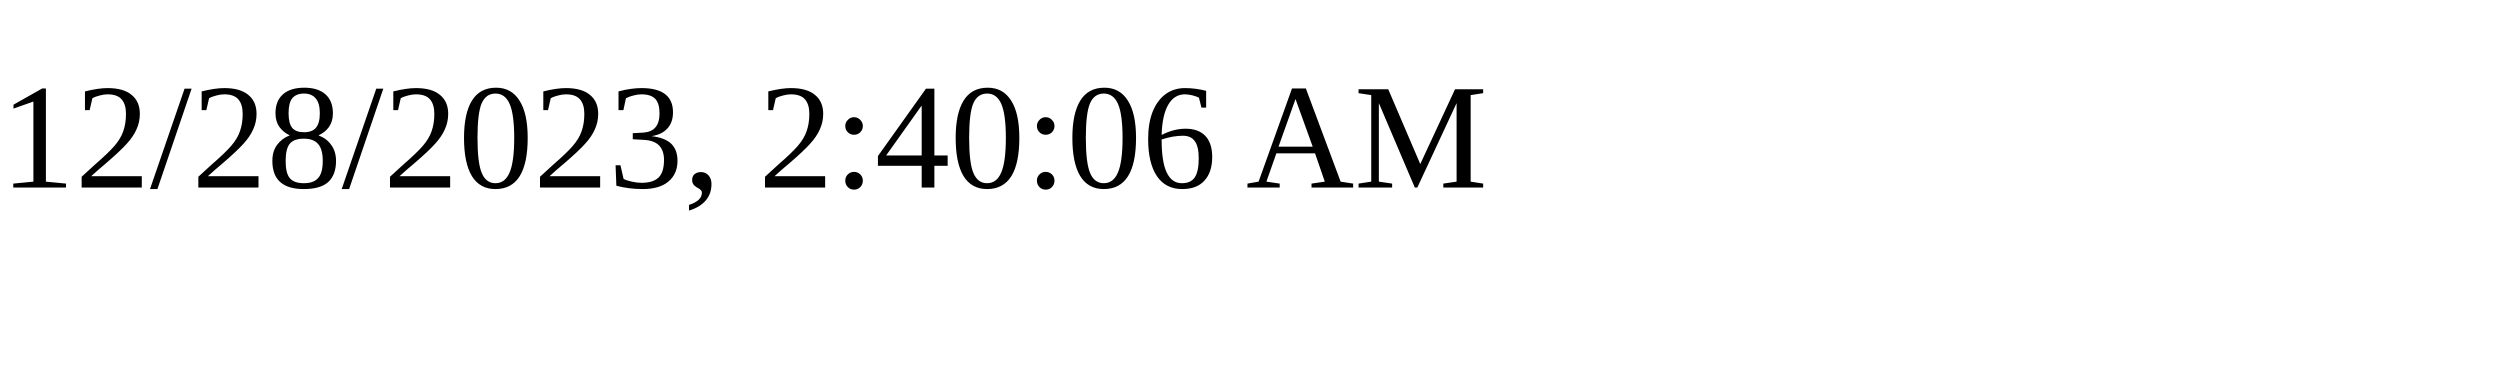
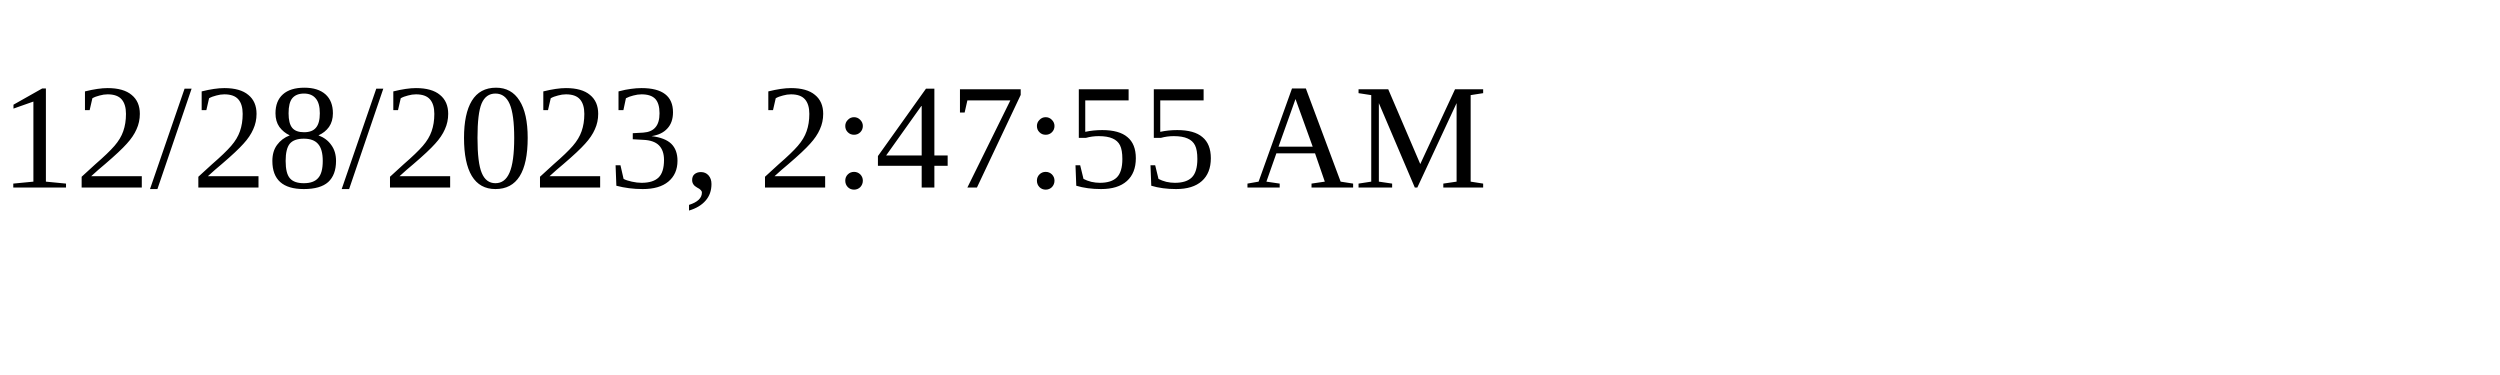
<svg xmlns="http://www.w3.org/2000/svg" height="30" width="200">
-   <text x="0" y="15">12/28/2023, 2:40:06 AM</text>
+   <text x="0" y="15">12/28/2023, 2:47:55 AM</text>
</svg>
